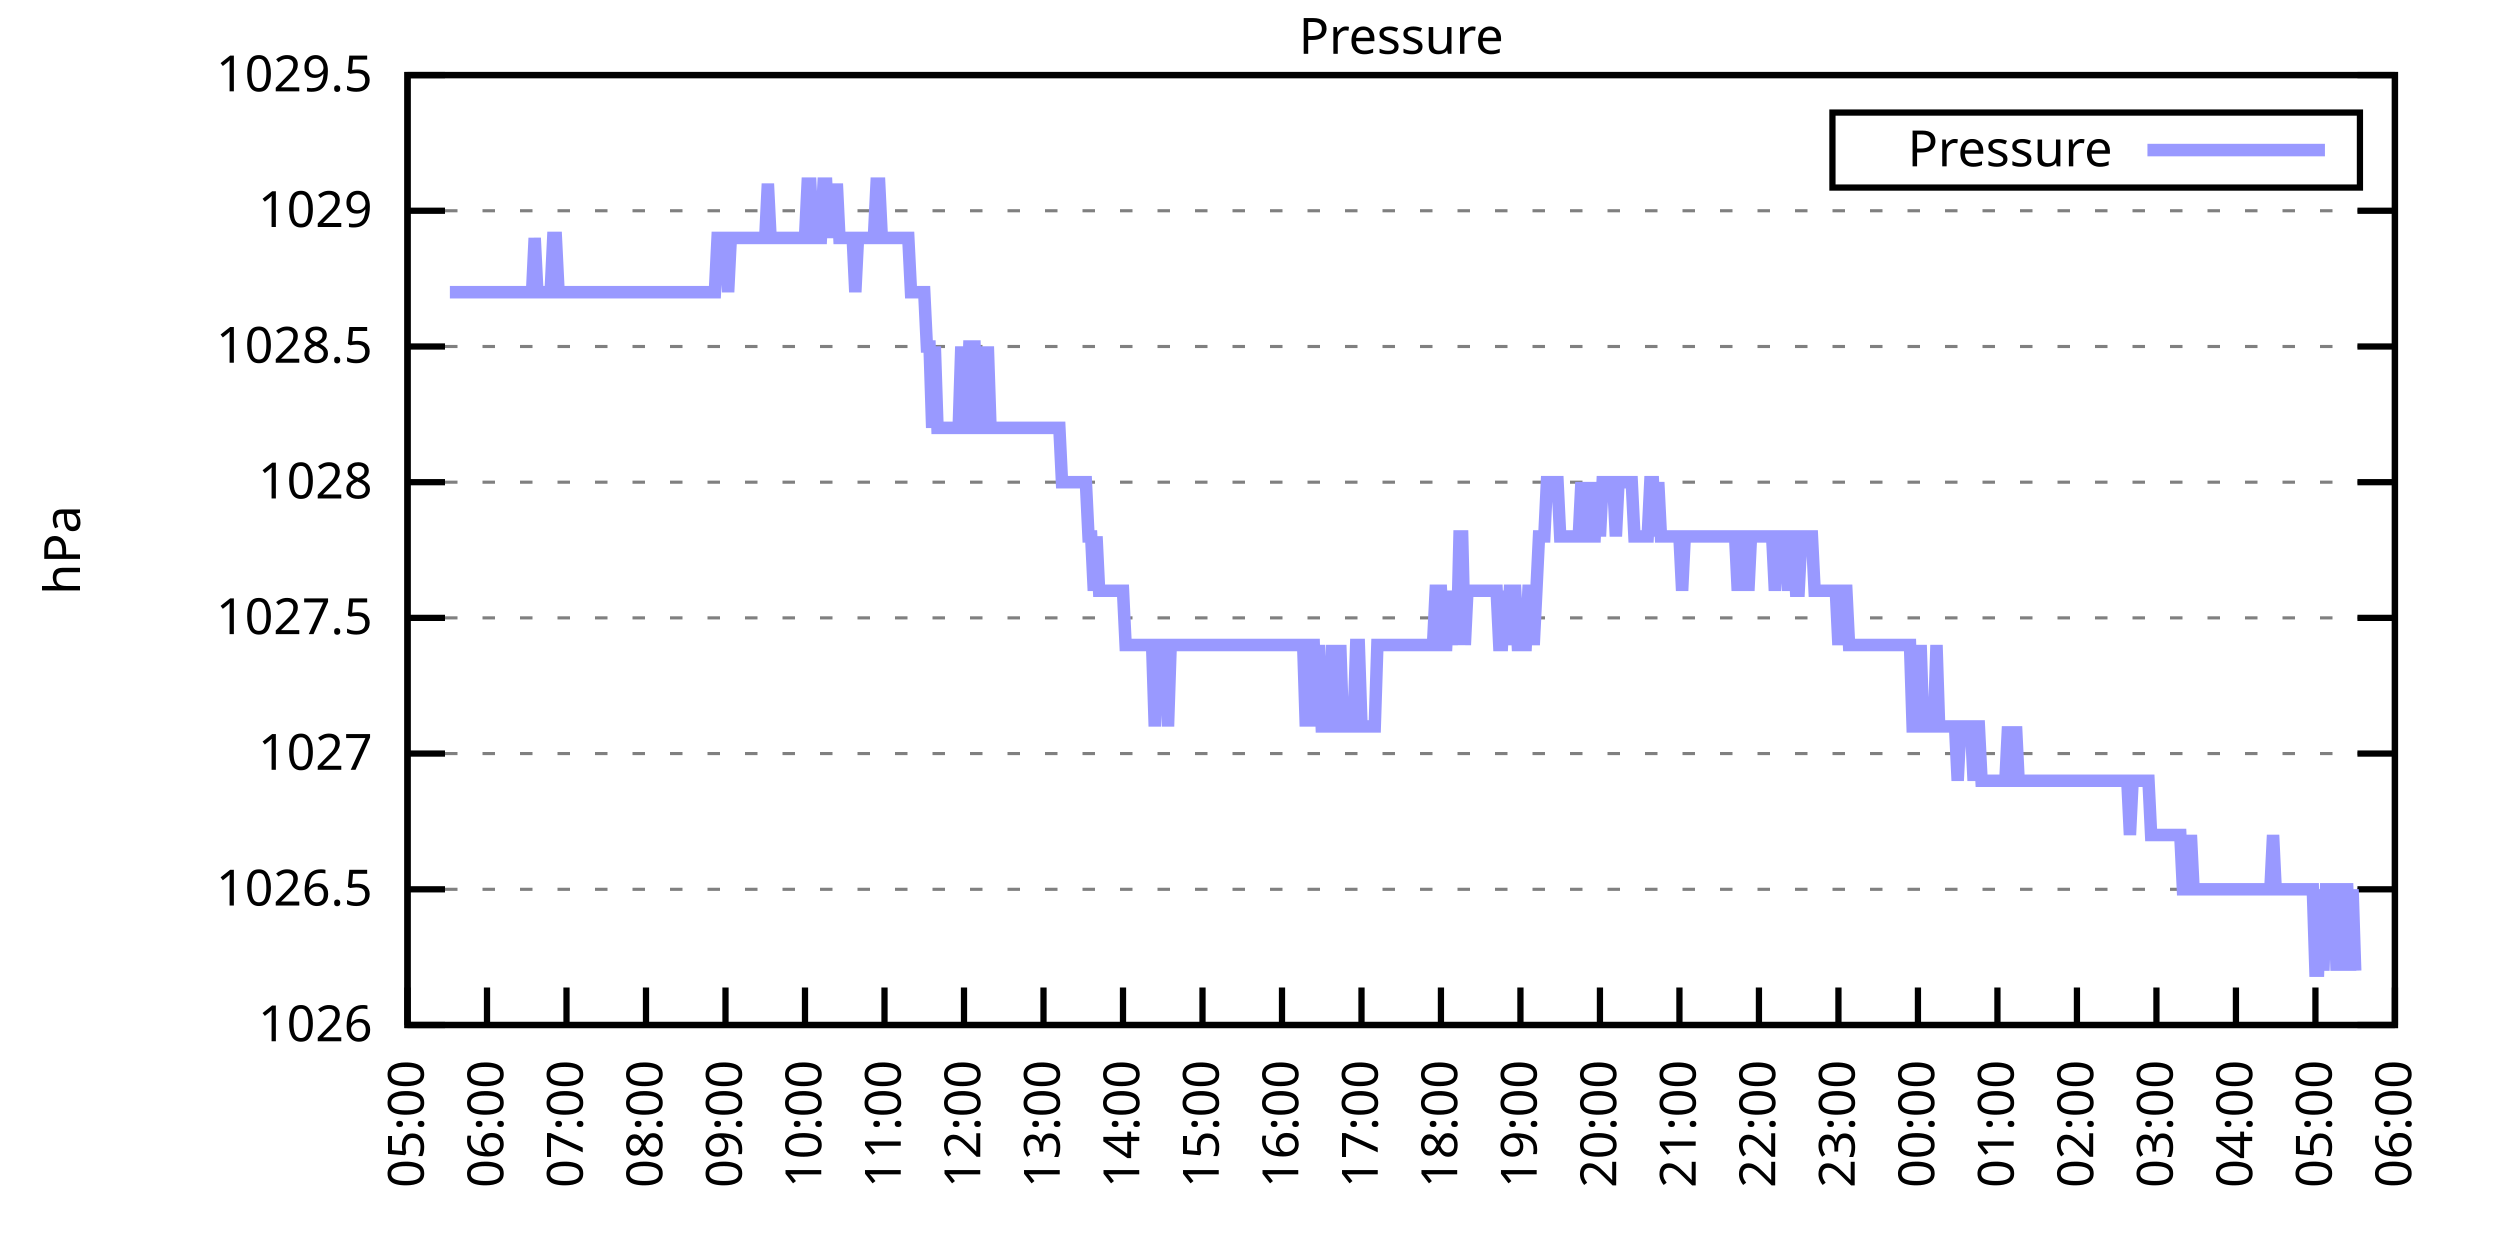
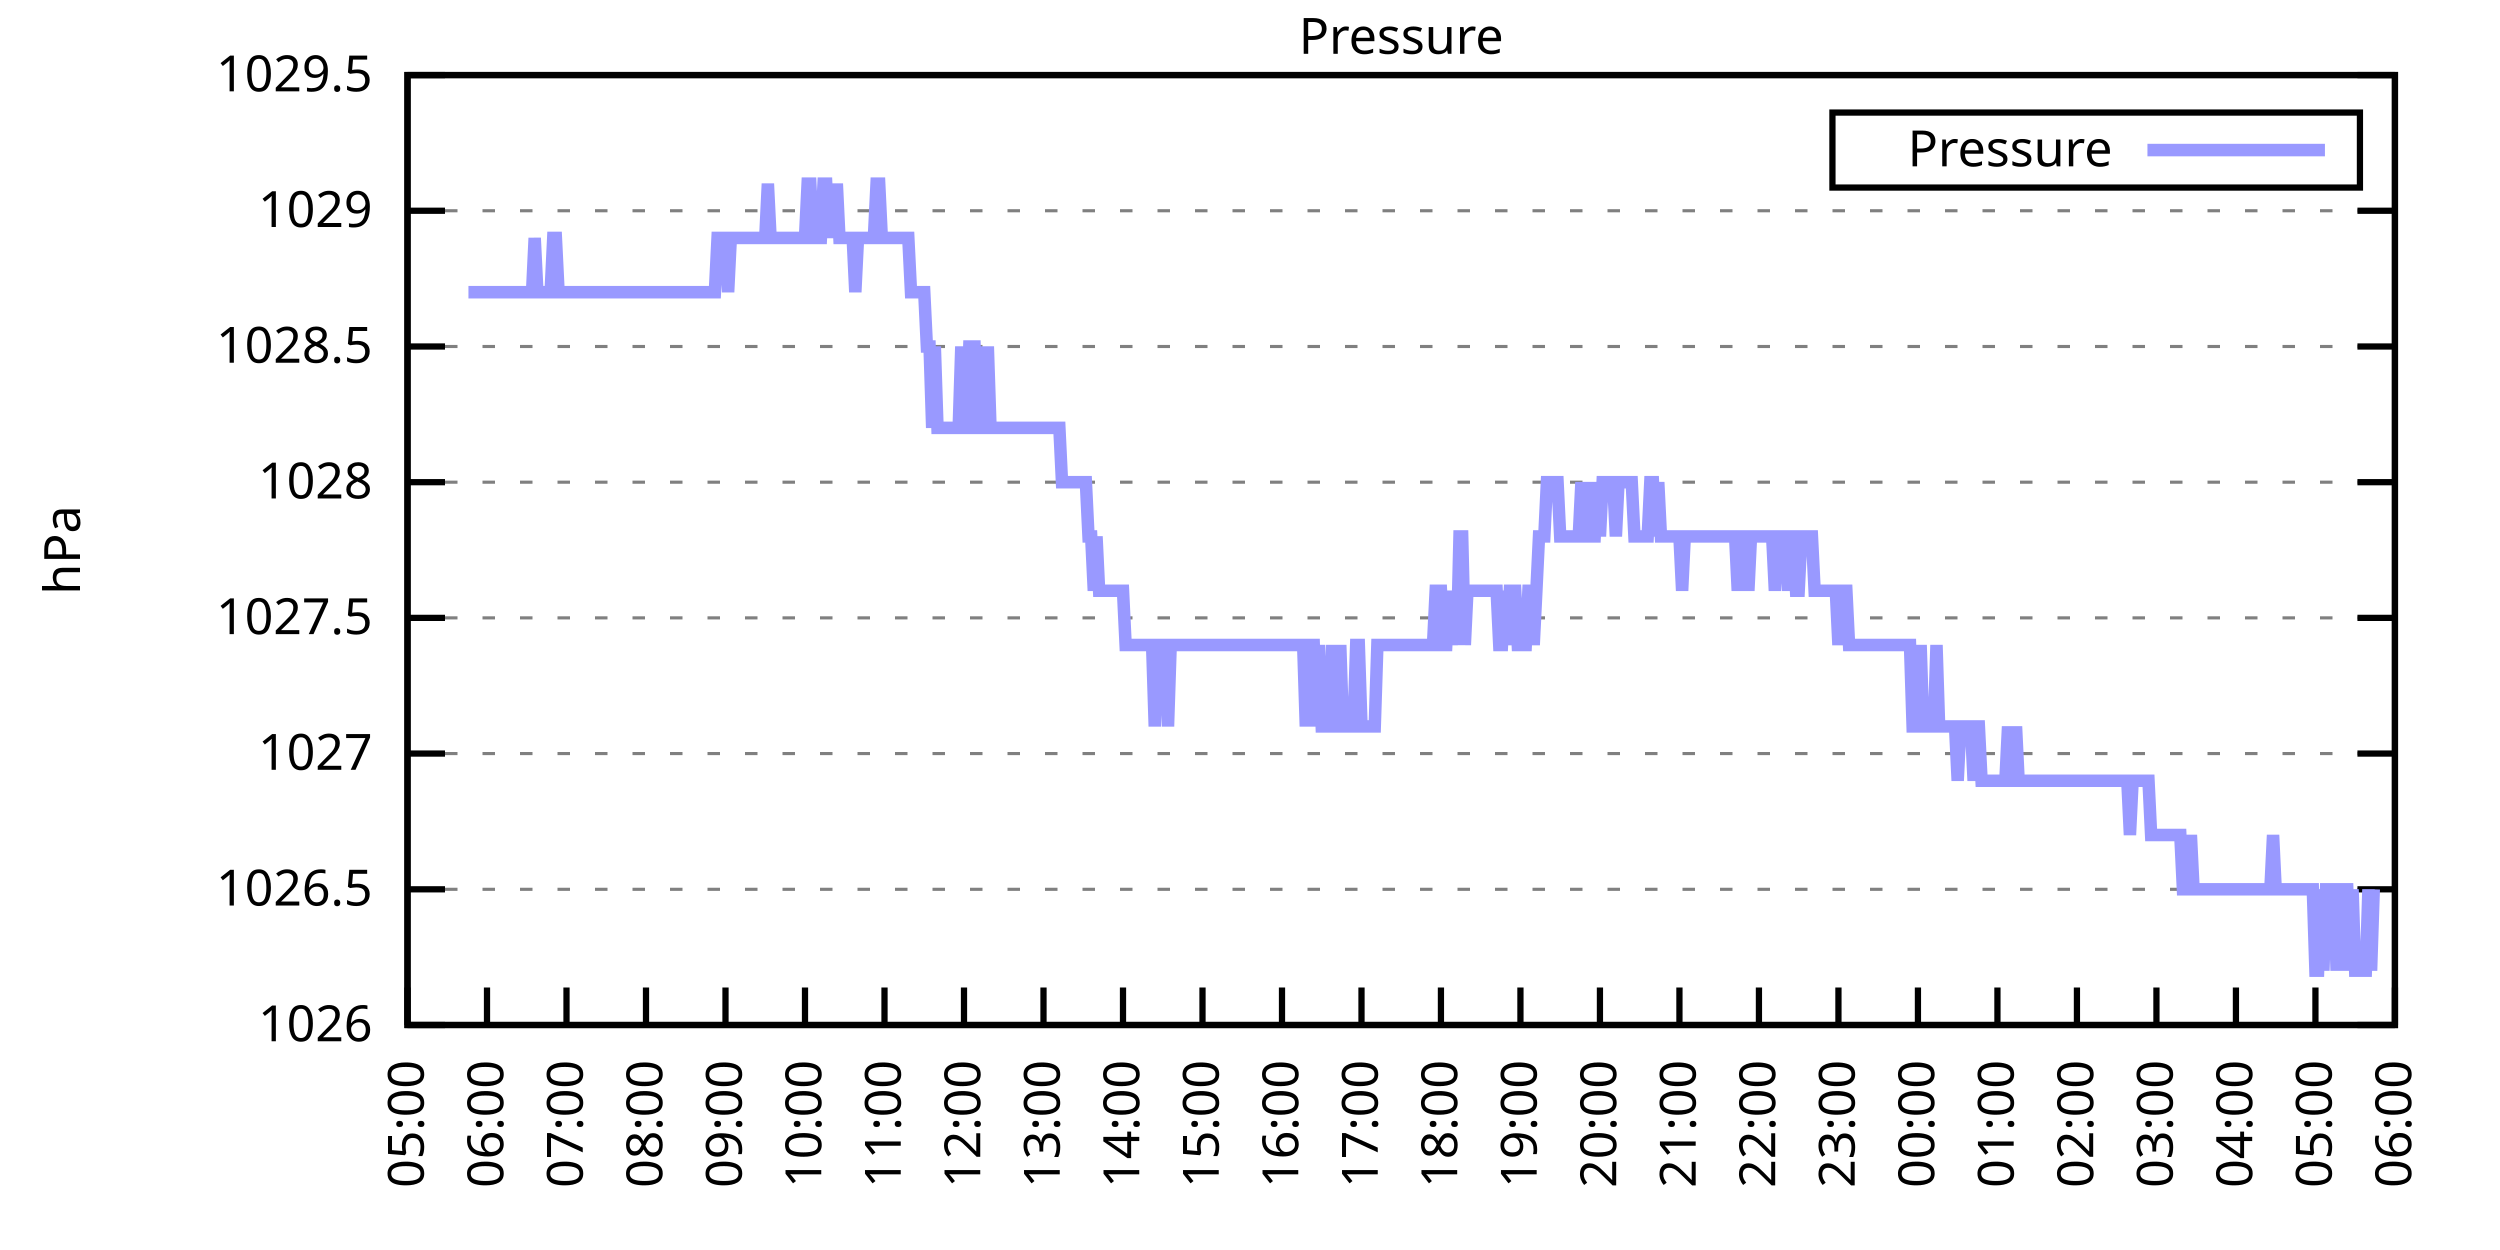
<svg xmlns="http://www.w3.org/2000/svg" xmlns:xlink="http://www.w3.org/1999/xlink" width="400" height="200" viewBox="0 0 400 200">
  <g id="gnuplot_canvas">
    <rect x="0" y="0" width="400" height="200" fill="none" />
    <defs>
      <circle id="gpDot" r="0.5" stroke-width="0.5" stroke="currentColor" />
      <path id="gpPt0" stroke-width="0.333" stroke="currentColor" d="M-1,0 h2 M0,-1 v2" />
      <path id="gpPt1" stroke-width="0.333" stroke="currentColor" d="M-1,-1 L1,1 M1,-1 L-1,1" />
      <path id="gpPt2" stroke-width="0.333" stroke="currentColor" d="M-1,0 L1,0 M0,-1 L0,1 M-1,-1 L1,1 M-1,1 L1,-1" />
      <rect id="gpPt3" stroke-width="0.333" stroke="currentColor" x="-1" y="-1" width="2" height="2" />
      <rect id="gpPt4" stroke-width="0.333" stroke="currentColor" fill="currentColor" x="-1" y="-1" width="2" height="2" />
      <circle id="gpPt5" stroke-width="0.333" stroke="currentColor" cx="0" cy="0" r="1" />
      <use xlink:href="#gpPt5" id="gpPt6" fill="currentColor" stroke="none" />
      <path id="gpPt7" stroke-width="0.333" stroke="currentColor" d="M0,-1.33 L-1.33,0.67 L1.33,0.67 z" />
      <use xlink:href="#gpPt7" id="gpPt8" fill="currentColor" stroke="none" />
      <use xlink:href="#gpPt7" id="gpPt9" stroke="currentColor" transform="rotate(180)" />
      <use xlink:href="#gpPt9" id="gpPt10" fill="currentColor" stroke="none" />
      <use xlink:href="#gpPt3" id="gpPt11" stroke="currentColor" transform="rotate(45)" />
      <use xlink:href="#gpPt11" id="gpPt12" fill="currentColor" stroke="none" />
      <path id="gpPt13" stroke-width="0.333" stroke="currentColor" d="M0,1.330 L1.265,0.411 L0.782,-1.067 L-0.782,-1.076 L-1.265,0.411 z" />
      <use xlink:href="#gpPt13" id="gpPt14" fill="currentColor" stroke="none" />
      <filter id="textbox" filterUnits="objectBoundingBox" x="0" y="0" height="1" width="1">
        <feFlood flood-color="white" flood-opacity="1" result="bgnd" />
        <feComposite in="SourceGraphic" in2="bgnd" operator="atop" />
      </filter>
      <filter id="greybox" filterUnits="objectBoundingBox" x="0" y="0" height="1" width="1">
        <feFlood flood-color="lightgrey" flood-opacity="1" result="grey" />
        <feComposite in="SourceGraphic" in2="grey" operator="atop" />
      </filter>
    </defs>
    <g fill="none" color="white" stroke="currentColor" stroke-width="1.00" stroke-linecap="butt" stroke-linejoin="miter">
</g>
    <g fill="none" color="black" stroke="currentColor" stroke-width="1.00" stroke-linecap="butt" stroke-linejoin="miter">
      <g stroke="none" shape-rendering="crispEdges">
        <polygon fill="rgb(255, 255, 255)" points="65.20,164.00 383.18,164.00 383.18,12.02 65.20,12.02 " />
      </g>
    </g>
    <g fill="none" color="black" stroke="currentColor" stroke-width="1.00" stroke-linecap="butt" stroke-linejoin="miter">
</g>
    <g fill="none" color="black" stroke="black" stroke-width="0.50" stroke-linecap="butt" stroke-linejoin="miter">
</g>
    <g fill="none" color="gray" stroke="currentColor" stroke-width="0.50" stroke-linecap="butt" stroke-linejoin="miter">
      <path stroke="gray" stroke-dasharray="2,4" class="gridline" d="M65.20,164.00 L383.19,164.00  " />
    </g>
    <g fill="none" color="gray" stroke="gray" stroke-width="1.00" stroke-linecap="butt" stroke-linejoin="miter">
</g>
    <g fill="none" color="black" stroke="currentColor" stroke-width="1.00" stroke-linecap="butt" stroke-linejoin="miter">
      <path stroke="black" d="M65.20,164.00 L71.20,164.00 M383.19,164.00 L377.19,164.00  " />
      <g transform="translate(59.60,166.60)" stroke="none" fill="black" font-family="Sans" font-size="8.00" text-anchor="end">
        <text>
          <tspan font-family="Sans"> 1026</tspan>
        </text>
      </g>
    </g>
    <g fill="none" color="black" stroke="currentColor" stroke-width="1.00" stroke-linecap="butt" stroke-linejoin="miter">
</g>
    <g fill="none" color="black" stroke="black" stroke-width="0.50" stroke-linecap="butt" stroke-linejoin="miter">
</g>
    <g fill="none" color="gray" stroke="currentColor" stroke-width="0.50" stroke-linecap="butt" stroke-linejoin="miter">
      <path stroke="gray" stroke-dasharray="2,4" class="gridline" d="M65.20,142.29 L383.19,142.29  " />
    </g>
    <g fill="none" color="gray" stroke="gray" stroke-width="1.00" stroke-linecap="butt" stroke-linejoin="miter">
</g>
    <g fill="none" color="black" stroke="currentColor" stroke-width="1.00" stroke-linecap="butt" stroke-linejoin="miter">
      <path stroke="black" d="M65.20,142.29 L71.20,142.29 M383.19,142.29 L377.19,142.29  " />
      <g transform="translate(59.60,144.89)" stroke="none" fill="black" font-family="Sans" font-size="8.00" text-anchor="end">
        <text>
          <tspan font-family="Sans"> 1026.5</tspan>
        </text>
      </g>
    </g>
    <g fill="none" color="black" stroke="currentColor" stroke-width="1.00" stroke-linecap="butt" stroke-linejoin="miter">
</g>
    <g fill="none" color="black" stroke="black" stroke-width="0.50" stroke-linecap="butt" stroke-linejoin="miter">
</g>
    <g fill="none" color="gray" stroke="currentColor" stroke-width="0.50" stroke-linecap="butt" stroke-linejoin="miter">
      <path stroke="gray" stroke-dasharray="2,4" class="gridline" d="M65.20,120.57 L383.19,120.57  " />
    </g>
    <g fill="none" color="gray" stroke="gray" stroke-width="1.00" stroke-linecap="butt" stroke-linejoin="miter">
</g>
    <g fill="none" color="black" stroke="currentColor" stroke-width="1.00" stroke-linecap="butt" stroke-linejoin="miter">
      <path stroke="black" d="M65.20,120.57 L71.20,120.57 M383.19,120.57 L377.19,120.57  " />
      <g transform="translate(59.60,123.17)" stroke="none" fill="black" font-family="Sans" font-size="8.00" text-anchor="end">
        <text>
          <tspan font-family="Sans"> 1027</tspan>
        </text>
      </g>
    </g>
    <g fill="none" color="black" stroke="currentColor" stroke-width="1.00" stroke-linecap="butt" stroke-linejoin="miter">
</g>
    <g fill="none" color="black" stroke="black" stroke-width="0.50" stroke-linecap="butt" stroke-linejoin="miter">
</g>
    <g fill="none" color="gray" stroke="currentColor" stroke-width="0.50" stroke-linecap="butt" stroke-linejoin="miter">
      <path stroke="gray" stroke-dasharray="2,4" class="gridline" d="M65.20,98.86 L383.19,98.86  " />
    </g>
    <g fill="none" color="gray" stroke="gray" stroke-width="1.00" stroke-linecap="butt" stroke-linejoin="miter">
</g>
    <g fill="none" color="black" stroke="currentColor" stroke-width="1.00" stroke-linecap="butt" stroke-linejoin="miter">
      <path stroke="black" d="M65.20,98.86 L71.20,98.86 M383.19,98.86 L377.19,98.86  " />
      <g transform="translate(59.60,101.46)" stroke="none" fill="black" font-family="Sans" font-size="8.00" text-anchor="end">
        <text>
          <tspan font-family="Sans"> 1027.5</tspan>
        </text>
      </g>
    </g>
    <g fill="none" color="black" stroke="currentColor" stroke-width="1.00" stroke-linecap="butt" stroke-linejoin="miter">
</g>
    <g fill="none" color="black" stroke="black" stroke-width="0.50" stroke-linecap="butt" stroke-linejoin="miter">
</g>
    <g fill="none" color="gray" stroke="currentColor" stroke-width="0.50" stroke-linecap="butt" stroke-linejoin="miter">
      <path stroke="gray" stroke-dasharray="2,4" class="gridline" d="M65.20,77.15 L383.19,77.15  " />
    </g>
    <g fill="none" color="gray" stroke="gray" stroke-width="1.00" stroke-linecap="butt" stroke-linejoin="miter">
</g>
    <g fill="none" color="black" stroke="currentColor" stroke-width="1.00" stroke-linecap="butt" stroke-linejoin="miter">
      <path stroke="black" d="M65.20,77.15 L71.20,77.15 M383.19,77.15 L377.19,77.15  " />
      <g transform="translate(59.60,79.75)" stroke="none" fill="black" font-family="Sans" font-size="8.00" text-anchor="end">
        <text>
          <tspan font-family="Sans"> 1028</tspan>
        </text>
      </g>
    </g>
    <g fill="none" color="black" stroke="currentColor" stroke-width="1.00" stroke-linecap="butt" stroke-linejoin="miter">
</g>
    <g fill="none" color="black" stroke="black" stroke-width="0.50" stroke-linecap="butt" stroke-linejoin="miter">
</g>
    <g fill="none" color="gray" stroke="currentColor" stroke-width="0.50" stroke-linecap="butt" stroke-linejoin="miter">
      <path stroke="gray" stroke-dasharray="2,4" class="gridline" d="M65.20,55.44 L383.19,55.44  " />
    </g>
    <g fill="none" color="gray" stroke="gray" stroke-width="1.00" stroke-linecap="butt" stroke-linejoin="miter">
</g>
    <g fill="none" color="black" stroke="currentColor" stroke-width="1.00" stroke-linecap="butt" stroke-linejoin="miter">
      <path stroke="black" d="M65.20,55.44 L71.20,55.44 M383.19,55.44 L377.19,55.44  " />
      <g transform="translate(59.60,58.04)" stroke="none" fill="black" font-family="Sans" font-size="8.00" text-anchor="end">
        <text>
          <tspan font-family="Sans"> 1028.5</tspan>
        </text>
      </g>
    </g>
    <g fill="none" color="black" stroke="currentColor" stroke-width="1.00" stroke-linecap="butt" stroke-linejoin="miter">
</g>
    <g fill="none" color="black" stroke="black" stroke-width="0.50" stroke-linecap="butt" stroke-linejoin="miter">
</g>
    <g fill="none" color="gray" stroke="currentColor" stroke-width="0.50" stroke-linecap="butt" stroke-linejoin="miter">
      <path stroke="gray" stroke-dasharray="2,4" class="gridline" d="M65.20,33.72 L383.19,33.72  " />
    </g>
    <g fill="none" color="gray" stroke="gray" stroke-width="1.00" stroke-linecap="butt" stroke-linejoin="miter">
</g>
    <g fill="none" color="black" stroke="currentColor" stroke-width="1.00" stroke-linecap="butt" stroke-linejoin="miter">
      <path stroke="black" d="M65.20,33.72 L71.20,33.72 M383.19,33.72 L377.19,33.72  " />
      <g transform="translate(59.60,36.32)" stroke="none" fill="black" font-family="Sans" font-size="8.00" text-anchor="end">
        <text>
          <tspan font-family="Sans"> 1029</tspan>
        </text>
      </g>
    </g>
    <g fill="none" color="black" stroke="currentColor" stroke-width="1.00" stroke-linecap="butt" stroke-linejoin="miter">
</g>
    <g fill="none" color="black" stroke="black" stroke-width="0.50" stroke-linecap="butt" stroke-linejoin="miter">
</g>
    <g fill="none" color="gray" stroke="currentColor" stroke-width="0.50" stroke-linecap="butt" stroke-linejoin="miter">
      <path stroke="gray" stroke-dasharray="2,4" class="gridline" d="M65.20,12.01 L383.19,12.01  " />
    </g>
    <g fill="none" color="gray" stroke="gray" stroke-width="1.00" stroke-linecap="butt" stroke-linejoin="miter">
</g>
    <g fill="none" color="black" stroke="currentColor" stroke-width="1.00" stroke-linecap="butt" stroke-linejoin="miter">
      <path stroke="black" d="M65.20,12.01 L71.20,12.01 M383.19,12.01 L377.19,12.01  " />
      <g transform="translate(59.60,14.61)" stroke="none" fill="black" font-family="Sans" font-size="8.00" text-anchor="end">
        <text>
          <tspan font-family="Sans"> 1029.5</tspan>
        </text>
      </g>
    </g>
    <g fill="none" color="black" stroke="currentColor" stroke-width="1.00" stroke-linecap="butt" stroke-linejoin="miter">
      <path stroke="black" d="M65.20,164.00 L65.20,158.00  " />
      <g transform="translate(67.80,169.60) rotate(270.00)" stroke="none" fill="black" font-family="Sans" font-size="8.00" text-anchor="end">
        <text>
          <tspan font-family="Sans">05:00</tspan>
        </text>
      </g>
    </g>
    <g fill="none" color="black" stroke="currentColor" stroke-width="1.00" stroke-linecap="butt" stroke-linejoin="miter">
      <path stroke="black" d="M77.92,164.00 L77.92,158.00  " />
      <g transform="translate(80.52,169.60) rotate(270.00)" stroke="none" fill="black" font-family="Sans" font-size="8.00" text-anchor="end">
        <text>
          <tspan font-family="Sans">06:00</tspan>
        </text>
      </g>
    </g>
    <g fill="none" color="black" stroke="currentColor" stroke-width="1.00" stroke-linecap="butt" stroke-linejoin="miter">
      <path stroke="black" d="M90.64,164.00 L90.64,158.00  " />
      <g transform="translate(93.24,169.60) rotate(270.00)" stroke="none" fill="black" font-family="Sans" font-size="8.00" text-anchor="end">
        <text>
          <tspan font-family="Sans">07:00</tspan>
        </text>
      </g>
    </g>
    <g fill="none" color="black" stroke="currentColor" stroke-width="1.00" stroke-linecap="butt" stroke-linejoin="miter">
      <path stroke="black" d="M103.36,164.00 L103.36,158.00  " />
      <g transform="translate(105.96,169.60) rotate(270.00)" stroke="none" fill="black" font-family="Sans" font-size="8.00" text-anchor="end">
        <text>
          <tspan font-family="Sans">08:00</tspan>
        </text>
      </g>
    </g>
    <g fill="none" color="black" stroke="currentColor" stroke-width="1.00" stroke-linecap="butt" stroke-linejoin="miter">
      <path stroke="black" d="M116.08,164.00 L116.08,158.00  " />
      <g transform="translate(118.68,169.60) rotate(270.00)" stroke="none" fill="black" font-family="Sans" font-size="8.00" text-anchor="end">
        <text>
          <tspan font-family="Sans">09:00</tspan>
        </text>
      </g>
    </g>
    <g fill="none" color="black" stroke="currentColor" stroke-width="1.00" stroke-linecap="butt" stroke-linejoin="miter">
      <path stroke="black" d="M128.80,164.00 L128.80,158.00  " />
      <g transform="translate(131.40,169.60) rotate(270.00)" stroke="none" fill="black" font-family="Sans" font-size="8.00" text-anchor="end">
        <text>
          <tspan font-family="Sans">10:00</tspan>
        </text>
      </g>
    </g>
    <g fill="none" color="black" stroke="currentColor" stroke-width="1.00" stroke-linecap="butt" stroke-linejoin="miter">
      <path stroke="black" d="M141.52,164.00 L141.52,158.00  " />
      <g transform="translate(144.12,169.60) rotate(270.00)" stroke="none" fill="black" font-family="Sans" font-size="8.00" text-anchor="end">
        <text>
          <tspan font-family="Sans">11:00</tspan>
        </text>
      </g>
    </g>
    <g fill="none" color="black" stroke="currentColor" stroke-width="1.00" stroke-linecap="butt" stroke-linejoin="miter">
      <path stroke="black" d="M154.24,164.00 L154.24,158.00  " />
      <g transform="translate(156.84,169.60) rotate(270.00)" stroke="none" fill="black" font-family="Sans" font-size="8.00" text-anchor="end">
        <text>
          <tspan font-family="Sans">12:00</tspan>
        </text>
      </g>
    </g>
    <g fill="none" color="black" stroke="currentColor" stroke-width="1.00" stroke-linecap="butt" stroke-linejoin="miter">
      <path stroke="black" d="M166.96,164.00 L166.96,158.00  " />
      <g transform="translate(169.56,169.60) rotate(270.00)" stroke="none" fill="black" font-family="Sans" font-size="8.00" text-anchor="end">
        <text>
          <tspan font-family="Sans">13:00</tspan>
        </text>
      </g>
    </g>
    <g fill="none" color="black" stroke="currentColor" stroke-width="1.00" stroke-linecap="butt" stroke-linejoin="miter">
      <path stroke="black" d="M179.68,164.00 L179.68,158.00  " />
      <g transform="translate(182.28,169.60) rotate(270.00)" stroke="none" fill="black" font-family="Sans" font-size="8.00" text-anchor="end">
        <text>
          <tspan font-family="Sans">14:00</tspan>
        </text>
      </g>
    </g>
    <g fill="none" color="black" stroke="currentColor" stroke-width="1.00" stroke-linecap="butt" stroke-linejoin="miter">
      <path stroke="black" d="M192.40,164.00 L192.40,158.00  " />
      <g transform="translate(195.00,169.60) rotate(270.00)" stroke="none" fill="black" font-family="Sans" font-size="8.00" text-anchor="end">
        <text>
          <tspan font-family="Sans">15:00</tspan>
        </text>
      </g>
    </g>
    <g fill="none" color="black" stroke="currentColor" stroke-width="1.00" stroke-linecap="butt" stroke-linejoin="miter">
      <path stroke="black" d="M205.12,164.00 L205.12,158.00  " />
      <g transform="translate(207.72,169.60) rotate(270.00)" stroke="none" fill="black" font-family="Sans" font-size="8.00" text-anchor="end">
        <text>
          <tspan font-family="Sans">16:00</tspan>
        </text>
      </g>
    </g>
    <g fill="none" color="black" stroke="currentColor" stroke-width="1.00" stroke-linecap="butt" stroke-linejoin="miter">
      <path stroke="black" d="M217.84,164.00 L217.84,158.00  " />
      <g transform="translate(220.44,169.60) rotate(270.00)" stroke="none" fill="black" font-family="Sans" font-size="8.00" text-anchor="end">
        <text>
          <tspan font-family="Sans">17:00</tspan>
        </text>
      </g>
    </g>
    <g fill="none" color="black" stroke="currentColor" stroke-width="1.00" stroke-linecap="butt" stroke-linejoin="miter">
      <path stroke="black" d="M230.55,164.00 L230.55,158.00  " />
      <g transform="translate(233.15,169.60) rotate(270.00)" stroke="none" fill="black" font-family="Sans" font-size="8.00" text-anchor="end">
        <text>
          <tspan font-family="Sans">18:00</tspan>
        </text>
      </g>
    </g>
    <g fill="none" color="black" stroke="currentColor" stroke-width="1.00" stroke-linecap="butt" stroke-linejoin="miter">
      <path stroke="black" d="M243.27,164.00 L243.27,158.00  " />
      <g transform="translate(245.87,169.60) rotate(270.00)" stroke="none" fill="black" font-family="Sans" font-size="8.00" text-anchor="end">
        <text>
          <tspan font-family="Sans">19:00</tspan>
        </text>
      </g>
    </g>
    <g fill="none" color="black" stroke="currentColor" stroke-width="1.00" stroke-linecap="butt" stroke-linejoin="miter">
      <path stroke="black" d="M255.99,164.00 L255.99,158.00  " />
      <g transform="translate(258.59,169.60) rotate(270.00)" stroke="none" fill="black" font-family="Sans" font-size="8.00" text-anchor="end">
        <text>
          <tspan font-family="Sans">20:00</tspan>
        </text>
      </g>
    </g>
    <g fill="none" color="black" stroke="currentColor" stroke-width="1.00" stroke-linecap="butt" stroke-linejoin="miter">
      <path stroke="black" d="M268.71,164.00 L268.71,158.00  " />
      <g transform="translate(271.31,169.60) rotate(270.00)" stroke="none" fill="black" font-family="Sans" font-size="8.00" text-anchor="end">
        <text>
          <tspan font-family="Sans">21:00</tspan>
        </text>
      </g>
    </g>
    <g fill="none" color="black" stroke="currentColor" stroke-width="1.00" stroke-linecap="butt" stroke-linejoin="miter">
      <path stroke="black" d="M281.43,164.00 L281.43,158.00  " />
      <g transform="translate(284.03,169.60) rotate(270.00)" stroke="none" fill="black" font-family="Sans" font-size="8.00" text-anchor="end">
        <text>
          <tspan font-family="Sans">22:00</tspan>
        </text>
      </g>
    </g>
    <g fill="none" color="black" stroke="currentColor" stroke-width="1.00" stroke-linecap="butt" stroke-linejoin="miter">
      <path stroke="black" d="M294.15,164.00 L294.15,158.00  " />
      <g transform="translate(296.75,169.60) rotate(270.00)" stroke="none" fill="black" font-family="Sans" font-size="8.00" text-anchor="end">
        <text>
          <tspan font-family="Sans">23:00</tspan>
        </text>
      </g>
    </g>
    <g fill="none" color="black" stroke="currentColor" stroke-width="1.00" stroke-linecap="butt" stroke-linejoin="miter">
      <path stroke="black" d="M306.87,164.00 L306.87,158.00  " />
      <g transform="translate(309.47,169.60) rotate(270.00)" stroke="none" fill="black" font-family="Sans" font-size="8.00" text-anchor="end">
        <text>
          <tspan font-family="Sans">00:00</tspan>
        </text>
      </g>
    </g>
    <g fill="none" color="black" stroke="currentColor" stroke-width="1.00" stroke-linecap="butt" stroke-linejoin="miter">
      <path stroke="black" d="M319.59,164.00 L319.59,158.00  " />
      <g transform="translate(322.19,169.60) rotate(270.00)" stroke="none" fill="black" font-family="Sans" font-size="8.00" text-anchor="end">
        <text>
          <tspan font-family="Sans">01:00</tspan>
        </text>
      </g>
    </g>
    <g fill="none" color="black" stroke="currentColor" stroke-width="1.00" stroke-linecap="butt" stroke-linejoin="miter">
      <path stroke="black" d="M332.31,164.00 L332.31,158.00  " />
      <g transform="translate(334.91,169.60) rotate(270.00)" stroke="none" fill="black" font-family="Sans" font-size="8.00" text-anchor="end">
        <text>
          <tspan font-family="Sans">02:00</tspan>
        </text>
      </g>
    </g>
    <g fill="none" color="black" stroke="currentColor" stroke-width="1.00" stroke-linecap="butt" stroke-linejoin="miter">
      <path stroke="black" d="M345.03,164.00 L345.03,158.00  " />
      <g transform="translate(347.63,169.60) rotate(270.00)" stroke="none" fill="black" font-family="Sans" font-size="8.00" text-anchor="end">
        <text>
          <tspan font-family="Sans">03:00</tspan>
        </text>
      </g>
    </g>
    <g fill="none" color="black" stroke="currentColor" stroke-width="1.00" stroke-linecap="butt" stroke-linejoin="miter">
      <path stroke="black" d="M357.75,164.00 L357.75,158.00  " />
      <g transform="translate(360.35,169.60) rotate(270.00)" stroke="none" fill="black" font-family="Sans" font-size="8.00" text-anchor="end">
        <text>
          <tspan font-family="Sans">04:00</tspan>
        </text>
      </g>
    </g>
    <g fill="none" color="black" stroke="currentColor" stroke-width="1.00" stroke-linecap="butt" stroke-linejoin="miter">
      <path stroke="black" d="M370.47,164.00 L370.47,158.00  " />
      <g transform="translate(373.07,169.60) rotate(270.00)" stroke="none" fill="black" font-family="Sans" font-size="8.00" text-anchor="end">
        <text>
          <tspan font-family="Sans">05:00</tspan>
        </text>
      </g>
    </g>
    <g fill="none" color="black" stroke="currentColor" stroke-width="1.00" stroke-linecap="butt" stroke-linejoin="miter">
      <path stroke="black" d="M383.19,164.00 L383.19,158.00  " />
      <g transform="translate(385.79,169.60) rotate(270.00)" stroke="none" fill="black" font-family="Sans" font-size="8.00" text-anchor="end">
        <text>
          <tspan font-family="Sans">06:00</tspan>
        </text>
      </g>
    </g>
    <g fill="none" color="black" stroke="currentColor" stroke-width="1.00" stroke-linecap="butt" stroke-linejoin="miter">
</g>
    <g fill="none" color="black" stroke="currentColor" stroke-width="1.00" stroke-linecap="butt" stroke-linejoin="miter">
      <path stroke="black" d="M65.20,12.01 L65.20,164.00 L383.19,164.00 L383.19,12.01 L65.20,12.01 Z  " />
    </g>
    <g fill="none" color="black" stroke="currentColor" stroke-width="1.00" stroke-linecap="butt" stroke-linejoin="miter">
</g>
    <g fill="none" color="black" stroke="currentColor" stroke-width="1.00" stroke-linecap="butt" stroke-linejoin="miter">
      <path stroke="black" d="M293.19,30.01 L293.19,18.01 L377.59,18.01 L377.59,30.01 L293.19,30.01 Z  " />
    </g>
    <g id="Pressure_plot_1">
      <g fill="none" color="white" stroke="black" stroke-width="2.00" stroke-linecap="butt" stroke-linejoin="miter">
</g>
      <g fill="none" color="black" stroke="currentColor" stroke-width="2.00" stroke-linecap="butt" stroke-linejoin="miter">
        <g transform="translate(337.99,26.61)" stroke="none" fill="black" font-family="Sans" font-size="8.00" text-anchor="end">
          <text>
            <tspan font-family="Sans">Pressure</tspan>
          </text>
        </g>
      </g>
      <g fill="none" color="black" stroke="currentColor" stroke-width="2.00" stroke-linecap="butt" stroke-linejoin="miter">
-         <path stroke="rgb(153, 153, 255)" d="M343.59,24.01 L371.99,24.01 M71.98,46.75 L72.41,46.75 L72.83,46.75 L73.26,46.75 L73.68,46.75 L74.10,46.75   L74.53,46.75 L74.95,46.75 L75.38,46.75 L75.80,46.75 L76.22,46.75 L76.65,46.75 L77.07,46.75 L77.50,46.75   L77.92,46.75 L78.34,46.75 L78.77,46.75 L79.19,46.75 L79.62,46.75 L80.04,46.75 L80.46,46.75 L80.89,46.75   L81.31,46.75 L81.74,46.75 L82.16,46.75 L82.58,46.75 L83.01,46.75 L83.43,46.75 L83.86,46.75 L84.28,46.75   L84.70,46.75 L85.13,46.75 L85.55,38.07 L85.98,46.75 L86.40,46.75 L86.82,46.75 L87.25,46.75 L87.67,46.75   L88.10,46.75 L88.52,38.07 L88.94,38.07 L89.37,46.75 L89.79,46.75 L90.22,46.75 L90.64,46.75 L91.06,46.75   L91.49,46.75 L91.91,46.75 L92.34,46.75 L92.76,46.75 L93.18,46.75 L93.61,46.75 L94.03,46.75 L94.46,46.75   L94.88,46.75 L95.30,46.75 L95.73,46.75 L96.15,46.75 L96.58,46.75 L97.00,46.75 L97.42,46.75 L97.85,46.75   L98.27,46.75 L98.69,46.75 L99.12,46.75 L99.54,46.75 L99.97,46.75 L100.39,46.75 L100.81,46.75 L101.24,46.75   L101.66,46.75 L102.09,46.75 L102.51,46.75 L102.93,46.75 L103.36,46.75 L103.78,46.75 L104.21,46.75 L104.63,46.75   L105.05,46.75 L105.48,46.75 L105.90,46.75 L106.33,46.75 L106.75,46.75 L107.17,46.75 L107.60,46.75 L108.02,46.75   L108.45,46.75 L108.87,46.75 L109.29,46.75 L109.72,46.75 L110.14,46.75 L110.57,46.75 L110.99,46.75 L111.41,46.75   L111.84,46.75 L112.26,46.75 L112.69,46.75 L113.11,46.75 L113.53,46.75 L113.96,46.75 L114.38,46.75 L114.81,38.07   L115.23,38.07 L115.65,38.07 L116.08,38.07 L116.50,46.75 L116.93,38.07 L117.35,38.07 L117.77,38.07 L118.20,38.07   L118.62,38.07 L119.05,38.07 L119.47,38.07 L119.89,38.07 L120.32,38.07 L120.74,38.07 L121.17,38.07 L121.59,38.07   L122.01,38.07 L122.44,38.07 L122.86,29.38 L123.29,38.07 L123.71,38.07 L124.13,38.07 L124.56,38.07 L124.98,38.07   L125.41,38.07 L125.83,38.07 L126.25,38.07 L126.68,38.07 L127.10,38.07 L127.53,38.07 L127.95,38.07 L128.37,38.07   L128.80,38.07 L129.22,29.38 L129.65,29.38 L130.07,38.07 L130.49,38.07 L130.92,38.07 L131.34,38.07 L131.77,29.38   L132.19,29.38 L132.61,38.07 L133.04,29.38 L133.46,38.07 L133.89,29.38 L134.31,38.07 L134.73,38.07 L135.16,38.07   L135.58,38.07 L136.01,38.07 L136.43,38.07 L136.85,46.75 L137.28,38.07 L137.70,38.07 L138.13,38.07 L138.55,38.07   L138.97,38.07 L139.40,38.07 L139.82,38.07 L140.25,29.38 L140.67,29.38 L141.09,38.07 L141.52,38.07 L141.94,38.07   L142.37,38.07 L142.79,38.07 L143.21,38.07 L143.64,38.07 L144.06,38.07 L144.49,38.07 L144.91,38.07 L145.33,38.07   L145.76,46.75 L146.18,46.75 L146.61,46.75 L147.03,46.75 L147.45,46.75 L147.88,46.75 L148.30,55.44 L148.73,55.44   L149.15,68.46 L149.57,55.44 L150.00,68.46 L150.42,68.46 L150.85,68.46 L151.27,68.46 L151.69,68.46 L152.12,68.46   L152.54,68.46 L152.97,68.46 L153.39,68.46 L153.81,55.44 L154.24,68.46 L154.66,68.46 L155.09,55.44 L155.51,55.44   L155.93,55.44 L156.36,68.46 L156.78,68.46 L157.21,55.44 L157.63,68.46 L158.05,55.44 L158.48,68.46 L158.90,68.46   L159.33,68.46 L159.75,68.46 L160.17,68.46 L160.60,68.46 L161.02,68.46 L161.44,68.46 L161.87,68.46 L162.29,68.46   L162.72,68.46 L163.14,68.46 L163.56,68.46 L163.99,68.46 L164.41,68.46 L164.84,68.46 L165.26,68.46 L165.68,68.46   L166.11,68.46 L166.53,68.46 L166.96,68.46 L167.38,68.46 L167.80,68.46 L168.23,68.46 L168.65,68.46 L169.08,68.46   L169.50,68.46 L169.92,77.15 L170.35,77.15 L170.77,77.15 L171.20,77.15 L171.62,77.15 L172.04,77.15 L172.47,77.15   L172.89,77.15 L173.32,77.15 L173.74,77.15 L174.16,85.83 L174.59,85.83 L175.01,94.52 L175.44,85.83 L175.86,94.52   L176.28,94.52 L176.71,94.52 L177.13,94.52 L177.56,94.52 L177.98,94.52 L178.40,94.52 L178.83,94.52 L179.25,94.52   L179.68,94.52 L180.10,103.20 L180.52,103.20 L180.95,103.20 L181.37,103.20 L181.80,103.20 L182.22,103.20 L182.64,103.20   L183.07,103.20 L183.49,103.20 L183.92,103.20 L184.34,103.20 L184.76,116.23 L185.19,103.20 L185.61,103.20 L186.04,103.20   L186.46,103.20 L186.88,116.23 L187.31,103.20 L187.73,103.20 L188.16,103.20 L188.58,103.20 L189.00,103.20 L189.43,103.20   L189.85,103.20 L190.28,103.20 L190.70,103.20 L191.12,103.20 L191.55,103.20 L191.97,103.20 L192.40,103.20 L192.82,103.20   L193.24,103.20 L193.67,103.20 L194.09,103.20 L194.52,103.20 L194.94,103.20 L195.36,103.20 L195.79,103.20 L196.21,103.20   L196.64,103.20 L197.06,103.20 L197.48,103.20 L197.91,103.20 L198.33,103.20 L198.76,103.20 L199.18,103.20 L199.60,103.20   L200.03,103.20 L200.45,103.20 L200.88,103.20 L201.30,103.20 L201.72,103.20 L202.15,103.20 L202.57,103.20 L203.00,103.20   L203.42,103.20 L203.84,103.20 L204.27,103.20 L204.69,103.20 L205.12,103.20 L205.54,103.20 L205.96,103.20 L206.39,103.20   L206.81,103.20 L207.24,103.20 L207.66,103.20 L208.08,103.20 L208.51,103.20 L208.93,116.23 L209.36,103.20 L209.78,103.20   L210.20,103.20 L210.63,116.23 L211.05,103.20 L211.48,116.23 L211.90,116.23 L212.32,116.23 L212.75,116.23 L213.17,103.20   L213.60,116.23 L214.02,116.23 L214.44,103.20 L214.87,116.23 L215.29,116.23 L215.72,116.23 L216.14,116.23 L216.56,116.23   L216.99,103.20 L217.41,103.20 L217.84,116.23 L218.26,116.23 L218.68,116.23 L219.11,116.23 L219.53,116.23 L219.96,116.23   L220.38,103.20 L220.80,103.20 L221.23,103.20 L221.65,103.20 L222.08,103.20 L222.50,103.20 L222.92,103.20 L223.35,103.20   L223.77,103.20 L224.20,103.20 L224.62,103.20 L225.04,103.20 L225.47,103.20 L225.89,103.20 L226.31,103.20 L226.74,103.20   L227.16,103.20 L227.59,103.20 L228.01,103.20 L228.43,103.20 L228.86,103.20 L229.28,103.20 L229.71,94.52 L230.13,94.52   L230.55,94.52 L230.98,103.20 L231.40,103.20 L231.83,94.52 L232.25,103.20 L232.67,94.52 L233.10,103.20 L233.52,85.83   L233.95,85.83 L234.37,103.20 L234.79,94.52 L235.22,94.52 L235.64,94.52 L236.07,94.52 L236.49,94.52 L236.91,94.52   L237.34,94.52 L237.76,94.52 L238.19,94.52 L238.61,94.52 L239.03,94.52 L239.46,94.52 L239.88,103.20 L240.31,103.20   L240.73,94.52 L241.15,103.20 L241.58,94.52 L242.00,94.52 L242.43,94.52 L242.85,103.20 L243.27,103.20 L243.70,103.20   L244.12,103.20 L244.55,94.52 L244.97,94.52 L245.39,103.20 L245.82,94.52 L246.24,85.83 L246.67,85.83 L247.09,85.83   L247.51,77.15 L247.94,77.15 L248.36,77.15 L248.79,77.15 L249.21,77.15 L249.63,85.83 L250.06,85.83 L250.48,85.83   L250.91,85.83 L251.33,85.83 L251.75,85.83 L252.18,85.83 L252.60,85.83 L253.03,77.15 L253.45,85.83 L253.87,77.15   L254.30,85.83 L254.72,85.83 L255.15,85.83 L255.57,77.15 L255.99,85.83 L256.42,77.15 L256.84,77.15 L257.27,77.15   L257.69,77.15 L258.11,77.15 L258.54,85.83 L258.96,77.15 L259.39,77.15 L259.81,77.15 L260.23,77.15 L260.66,77.15   L261.08,77.15 L261.51,85.83 L261.93,85.83 L262.35,85.83 L262.78,85.83 L263.20,85.83 L263.63,85.83 L264.05,77.15   L264.47,77.15 L264.90,85.83 L265.32,77.15 L265.75,85.83 L266.17,85.83 L266.59,85.83 L267.02,85.83 L267.44,85.83   L267.87,85.83 L268.29,85.83 L268.71,85.83 L269.14,94.52 L269.56,85.83 L269.99,85.83 L270.41,85.83 L270.83,85.83   L271.26,85.83 L271.68,85.83 L272.11,85.83 L272.53,85.83 L272.95,85.83 L273.38,85.83 L273.80,85.83 L274.23,85.83   L274.65,85.83 L275.07,85.83 L275.50,85.83 L275.92,85.83 L276.35,85.83 L276.77,85.83 L277.19,85.83 L277.62,85.83   L278.04,94.52 L278.47,85.83 L278.89,85.83 L279.31,85.83 L279.74,94.52 L280.16,85.83 L280.59,85.83 L281.01,85.83   L281.43,85.83 L281.86,85.83 L282.28,85.83 L282.71,85.83 L283.13,85.83 L283.55,85.83 L283.98,94.52 L284.40,85.83   L284.83,85.83 L285.25,85.83 L285.67,85.83 L286.10,94.52 L286.52,85.83 L286.95,85.83 L287.37,94.52 L287.79,94.52   L288.22,85.83 L288.64,85.83 L289.06,85.83 L289.49,85.83 L289.91,85.83 L290.34,94.52 L290.76,94.52 L291.18,94.52   L291.61,94.52 L292.03,94.52 L292.46,94.52 L292.88,94.52 L293.30,94.52 L293.73,94.52 L294.15,103.20 L294.58,94.52   L295.00,94.52 L295.42,94.52 L295.85,103.20 L296.27,103.20 L296.70,103.20 L297.12,103.20 L297.54,103.20 L297.97,103.20   L298.39,103.20 L298.82,103.20 L299.24,103.20 L299.66,103.20 L300.09,103.20 L300.51,103.20 L300.94,103.20 L301.36,103.20   L301.78,103.20 L302.21,103.20 L302.63,103.20 L303.06,103.20 L303.48,103.20 L303.90,103.20 L304.33,103.20 L304.75,103.20   L305.18,103.20 L305.60,103.20 L306.02,116.23 L306.45,116.23 L306.87,116.23 L307.30,103.20 L307.72,116.23 L308.14,116.23   L308.57,116.23 L308.99,116.23 L309.42,116.23 L309.84,103.20 L310.26,116.23 L310.69,116.23 L311.11,116.23 L311.54,116.23   L311.96,116.23 L312.38,116.23 L312.81,116.23 L313.23,124.92 L313.66,116.23 L314.08,116.23 L314.50,116.23 L314.93,116.23   L315.35,116.23 L315.78,124.92 L316.20,116.23 L316.62,116.23 L317.05,124.92 L317.47,124.92 L317.90,124.92 L318.32,124.92   L318.74,124.92 L319.17,124.92 L319.59,124.92 L320.02,124.92 L320.44,124.92 L320.86,124.92 L321.29,116.23 L321.71,124.92   L322.14,124.92 L322.56,116.23 L322.98,124.92 L323.41,124.92 L323.83,124.92 L324.26,124.92 L324.68,124.92 L325.10,124.92   L325.53,124.92 L325.95,124.92 L326.38,124.92 L326.80,124.92 L327.22,124.92 L327.65,124.92 L328.07,124.92 L328.50,124.92   L328.92,124.92 L329.34,124.92 L329.77,124.92 L330.19,124.92 L330.62,124.92 L331.04,124.92 L331.46,124.92 L331.89,124.92   L332.31,124.92 L332.74,124.92 L333.16,124.92 L333.58,124.92 L334.01,124.92 L334.43,124.92 L334.86,124.92 L335.28,124.92   L335.70,124.92 L336.13,124.92 L336.55,124.92 L336.98,124.92 L337.40,124.92 L337.82,124.92 L338.25,124.92 L338.67,124.92   L339.10,124.92 L339.52,124.92 L339.94,124.92 L340.37,124.92 L340.79,133.60 L341.22,124.92 L341.64,124.92 L342.06,124.92   L342.49,124.92 L342.91,124.92 L343.34,124.92 L343.76,124.92 L344.18,133.60 L344.61,133.60 L345.03,133.60 L345.46,133.60   L345.88,133.60 L346.30,133.60 L346.73,133.60 L347.15,133.60 L347.58,133.60 L348.00,133.60 L348.42,133.60 L348.85,133.60   L349.27,142.29 L349.70,142.29 L350.12,142.29 L350.54,133.60 L350.97,142.29 L351.39,142.29 L351.81,142.29 L352.24,142.29   L352.66,142.29 L353.09,142.29 L353.51,142.29 L353.93,142.29 L354.36,142.29 L354.78,142.29 L355.21,142.29 L355.63,142.29   L356.05,142.29 L356.48,142.29 L356.90,142.29 L357.33,142.29 L357.75,142.29 L358.17,142.29 L358.60,142.29 L359.02,142.29   L359.45,142.29 L359.87,142.29 L360.29,142.29 L360.72,142.29 L361.14,142.29 L361.57,142.29 L361.99,142.29 L362.41,142.29   L362.84,142.29 L363.26,142.29 L363.69,133.60 L364.11,142.29 L364.53,142.29 L364.96,142.29 L365.38,142.29 L365.81,142.29   L366.23,142.29 L366.65,142.29 L367.08,142.29 L367.50,142.29 L367.93,142.29 L368.35,142.29 L368.77,142.29 L369.20,142.29   L369.62,142.29 L370.05,142.29 L370.47,155.31 L370.89,155.31 L371.32,142.29 L371.74,155.31 L372.17,142.29 L372.59,142.29   L373.01,142.29 L373.44,142.29 L373.86,155.31 L374.29,142.29 L374.71,155.31 L375.13,142.29 L375.56,142.29 L375.98,155.31   L376.41,142.29 L376.83,155.31  " />
+         <path stroke="rgb(153, 153, 255)" d="M343.59,24.01 L371.99,24.01 M74.95,46.75 L75.38,46.75 L75.80,46.75 L76.22,46.75 L76.65,46.75 L77.07,46.75   L77.50,46.75 L77.92,46.75 L78.34,46.75 L78.77,46.75 L79.19,46.75 L79.62,46.75 L80.04,46.75 L80.46,46.75   L80.89,46.75 L81.31,46.75 L81.74,46.75 L82.16,46.75 L82.58,46.75 L83.01,46.75 L83.43,46.75 L83.86,46.75   L84.28,46.75 L84.70,46.75 L85.13,46.75 L85.55,38.07 L85.98,46.75 L86.40,46.75 L86.82,46.75 L87.25,46.75   L87.67,46.75 L88.10,46.75 L88.52,38.07 L88.94,38.07 L89.37,46.75 L89.79,46.75 L90.22,46.75 L90.64,46.75   L91.06,46.75 L91.49,46.75 L91.91,46.75 L92.34,46.75 L92.76,46.75 L93.18,46.75 L93.61,46.75 L94.03,46.75   L94.46,46.75 L94.88,46.75 L95.30,46.75 L95.73,46.75 L96.15,46.75 L96.58,46.75 L97.00,46.75 L97.42,46.75   L97.85,46.75 L98.27,46.75 L98.69,46.75 L99.12,46.75 L99.54,46.75 L99.97,46.75 L100.39,46.75 L100.81,46.75   L101.24,46.75 L101.66,46.75 L102.09,46.75 L102.51,46.75 L102.93,46.75 L103.36,46.75 L103.78,46.75 L104.21,46.75   L104.63,46.75 L105.05,46.75 L105.48,46.75 L105.90,46.75 L106.33,46.75 L106.75,46.75 L107.17,46.75 L107.60,46.75   L108.02,46.75 L108.45,46.75 L108.87,46.75 L109.29,46.75 L109.72,46.75 L110.14,46.75 L110.57,46.75 L110.99,46.75   L111.41,46.75 L111.84,46.75 L112.26,46.75 L112.69,46.75 L113.11,46.75 L113.53,46.75 L113.96,46.75 L114.38,46.75   L114.81,38.07 L115.23,38.07 L115.65,38.07 L116.08,38.07 L116.50,46.75 L116.93,38.07 L117.35,38.07 L117.77,38.07   L118.20,38.07 L118.62,38.07 L119.05,38.07 L119.47,38.07 L119.89,38.07 L120.32,38.07 L120.74,38.07 L121.17,38.07   L121.59,38.07 L122.01,38.07 L122.44,38.07 L122.86,29.38 L123.29,38.07 L123.71,38.07 L124.13,38.07 L124.56,38.07   L124.98,38.07 L125.41,38.07 L125.83,38.07 L126.25,38.07 L126.68,38.07 L127.10,38.07 L127.53,38.07 L127.95,38.07   L128.37,38.07 L128.80,38.07 L129.22,29.38 L129.65,29.38 L130.07,38.07 L130.49,38.07 L130.92,38.07 L131.34,38.07   L131.77,29.38 L132.19,29.38 L132.61,38.07 L133.04,29.38 L133.46,38.07 L133.89,29.38 L134.31,38.07 L134.73,38.07   L135.16,38.07 L135.58,38.07 L136.01,38.07 L136.43,38.07 L136.85,46.75 L137.28,38.07 L137.70,38.07 L138.13,38.07   L138.55,38.07 L138.97,38.07 L139.40,38.07 L139.82,38.07 L140.25,29.38 L140.67,29.38 L141.09,38.07 L141.52,38.07   L141.94,38.07 L142.37,38.07 L142.79,38.07 L143.21,38.07 L143.64,38.07 L144.06,38.07 L144.49,38.07 L144.91,38.07   L145.33,38.07 L145.76,46.75 L146.18,46.75 L146.61,46.75 L147.03,46.75 L147.45,46.75 L147.88,46.75 L148.30,55.44   L148.73,55.44 L149.15,68.46 L149.57,55.44 L150.00,68.46 L150.42,68.46 L150.85,68.46 L151.27,68.46 L151.69,68.46   L152.12,68.46 L152.54,68.46 L152.97,68.46 L153.39,68.46 L153.81,55.44 L154.24,68.46 L154.66,68.46 L155.09,55.44   L155.51,55.44 L155.93,55.44 L156.36,68.46 L156.78,68.46 L157.21,55.44 L157.63,68.46 L158.05,55.44 L158.48,68.46   L158.90,68.46 L159.33,68.46 L159.75,68.46 L160.17,68.46 L160.60,68.46 L161.02,68.46 L161.44,68.46 L161.87,68.46   L162.29,68.46 L162.72,68.46 L163.14,68.46 L163.56,68.46 L163.99,68.46 L164.41,68.46 L164.84,68.46 L165.26,68.46   L165.68,68.46 L166.11,68.46 L166.53,68.46 L166.96,68.46 L167.38,68.46 L167.80,68.46 L168.23,68.46 L168.65,68.46   L169.08,68.46 L169.50,68.46 L169.92,77.15 L170.35,77.15 L170.77,77.15 L171.20,77.15 L171.62,77.15 L172.04,77.15   L172.47,77.15 L172.89,77.15 L173.32,77.15 L173.74,77.15 L174.16,85.83 L174.59,85.83 L175.01,94.52 L175.44,85.83   L175.86,94.52 L176.28,94.52 L176.71,94.52 L177.13,94.52 L177.56,94.52 L177.98,94.52 L178.40,94.52 L178.83,94.52   L179.25,94.52 L179.68,94.52 L180.10,103.20 L180.52,103.20 L180.95,103.20 L181.37,103.20 L181.80,103.20 L182.22,103.20   L182.64,103.20 L183.07,103.20 L183.49,103.20 L183.92,103.20 L184.34,103.20 L184.76,116.23 L185.19,103.20 L185.61,103.20   L186.04,103.20 L186.46,103.20 L186.88,116.23 L187.31,103.20 L187.73,103.20 L188.16,103.20 L188.58,103.20 L189.00,103.20   L189.43,103.20 L189.85,103.20 L190.28,103.20 L190.70,103.20 L191.12,103.20 L191.55,103.20 L191.97,103.20 L192.40,103.20   L192.82,103.20 L193.24,103.20 L193.67,103.20 L194.09,103.20 L194.52,103.20 L194.94,103.20 L195.36,103.20 L195.79,103.20   L196.21,103.20 L196.64,103.20 L197.06,103.20 L197.48,103.20 L197.91,103.20 L198.33,103.20 L198.76,103.20 L199.18,103.20   L199.60,103.20 L200.03,103.20 L200.45,103.20 L200.88,103.20 L201.30,103.20 L201.72,103.20 L202.15,103.20 L202.57,103.20   L203.00,103.20 L203.42,103.20 L203.84,103.20 L204.27,103.20 L204.69,103.20 L205.12,103.20 L205.54,103.20 L205.96,103.20   L206.39,103.20 L206.81,103.20 L207.24,103.20 L207.66,103.20 L208.08,103.20 L208.51,103.20 L208.93,116.23 L209.36,103.20   L209.78,103.20 L210.20,103.20 L210.63,116.23 L211.05,103.20 L211.48,116.23 L211.90,116.23 L212.32,116.23 L212.75,116.23   L213.17,103.20 L213.60,116.23 L214.02,116.23 L214.44,103.20 L214.87,116.23 L215.29,116.23 L215.72,116.23 L216.14,116.23   L216.56,116.23 L216.99,103.20 L217.41,103.20 L217.84,116.23 L218.26,116.23 L218.68,116.23 L219.11,116.23 L219.53,116.23   L219.96,116.23 L220.38,103.20 L220.80,103.20 L221.23,103.20 L221.65,103.20 L222.08,103.20 L222.50,103.20 L222.92,103.20   L223.35,103.20 L223.77,103.20 L224.20,103.20 L224.62,103.20 L225.04,103.20 L225.47,103.20 L225.89,103.20 L226.31,103.20   L226.74,103.20 L227.16,103.20 L227.59,103.20 L228.01,103.20 L228.43,103.20 L228.86,103.20 L229.28,103.20 L229.71,94.52   L230.13,94.52 L230.55,94.52 L230.98,103.20 L231.40,103.20 L231.83,94.52 L232.25,103.20 L232.67,94.52 L233.10,103.20   L233.52,85.83 L233.95,85.83 L234.37,103.20 L234.79,94.52 L235.22,94.52 L235.64,94.52 L236.07,94.52 L236.49,94.52   L236.91,94.52 L237.34,94.52 L237.76,94.52 L238.19,94.52 L238.61,94.52 L239.03,94.52 L239.46,94.52 L239.88,103.20   L240.31,103.20 L240.73,94.52 L241.15,103.20 L241.58,94.52 L242.00,94.52 L242.43,94.52 L242.85,103.20 L243.27,103.20   L243.70,103.20 L244.12,103.20 L244.55,94.52 L244.97,94.52 L245.39,103.20 L245.82,94.52 L246.24,85.83 L246.67,85.83   L247.09,85.83 L247.51,77.15 L247.94,77.15 L248.36,77.15 L248.79,77.15 L249.21,77.15 L249.63,85.83 L250.06,85.83   L250.48,85.83 L250.91,85.83 L251.33,85.83 L251.75,85.83 L252.18,85.83 L252.60,85.83 L253.03,77.15 L253.45,85.83   L253.87,77.15 L254.30,85.83 L254.72,85.83 L255.15,85.83 L255.57,77.15 L255.99,85.83 L256.42,77.15 L256.84,77.15   L257.27,77.15 L257.69,77.15 L258.11,77.15 L258.54,85.83 L258.96,77.15 L259.39,77.15 L259.81,77.15 L260.23,77.15   L260.66,77.15 L261.08,77.15 L261.51,85.83 L261.93,85.83 L262.35,85.83 L262.78,85.83 L263.20,85.83 L263.63,85.83   L264.05,77.15 L264.47,77.15 L264.90,85.83 L265.32,77.15 L265.75,85.83 L266.17,85.83 L266.59,85.83 L267.02,85.83   L267.44,85.83 L267.87,85.83 L268.29,85.83 L268.71,85.83 L269.14,94.52 L269.56,85.83 L269.99,85.83 L270.41,85.83   L270.83,85.83 L271.26,85.83 L271.68,85.83 L272.11,85.83 L272.53,85.83 L272.95,85.83 L273.38,85.83 L273.80,85.83   L274.23,85.83 L274.65,85.83 L275.07,85.83 L275.50,85.83 L275.92,85.83 L276.35,85.83 L276.77,85.83 L277.19,85.83   L277.62,85.83 L278.04,94.52 L278.47,85.83 L278.89,85.83 L279.31,85.83 L279.74,94.52 L280.16,85.83 L280.59,85.83   L281.01,85.83 L281.43,85.83 L281.86,85.83 L282.28,85.83 L282.71,85.83 L283.13,85.83 L283.55,85.83 L283.98,94.52   L284.40,85.83 L284.83,85.83 L285.25,85.83 L285.67,85.83 L286.10,94.52 L286.52,85.83 L286.95,85.83 L287.37,94.52   L287.79,94.52 L288.22,85.83 L288.64,85.83 L289.06,85.83 L289.49,85.83 L289.91,85.83 L290.34,94.52 L290.76,94.52   L291.18,94.52 L291.61,94.52 L292.03,94.52 L292.46,94.52 L292.88,94.52 L293.30,94.52 L293.73,94.52 L294.15,103.20   L294.58,94.52 L295.00,94.52 L295.42,94.52 L295.85,103.20 L296.27,103.20 L296.70,103.20 L297.12,103.20 L297.54,103.20   L297.97,103.20 L298.39,103.20 L298.82,103.20 L299.24,103.20 L299.66,103.20 L300.09,103.20 L300.51,103.20 L300.94,103.20   L301.36,103.20 L301.78,103.20 L302.21,103.20 L302.63,103.20 L303.06,103.20 L303.48,103.20 L303.90,103.20 L304.33,103.20   L304.75,103.20 L305.18,103.20 L305.60,103.20 L306.02,116.23 L306.45,116.23 L306.87,116.23 L307.30,103.20 L307.72,116.23   L308.14,116.23 L308.57,116.23 L308.99,116.23 L309.42,116.23 L309.84,103.20 L310.26,116.23 L310.69,116.23 L311.11,116.23   L311.54,116.23 L311.96,116.23 L312.38,116.23 L312.81,116.23 L313.23,124.92 L313.66,116.23 L314.08,116.23 L314.50,116.23   L314.93,116.23 L315.35,116.23 L315.78,124.92 L316.20,116.23 L316.62,116.23 L317.05,124.92 L317.47,124.92 L317.90,124.92   L318.32,124.92 L318.74,124.92 L319.17,124.92 L319.59,124.92 L320.02,124.92 L320.44,124.92 L320.86,124.92 L321.29,116.23   L321.71,124.92 L322.14,124.92 L322.56,116.23 L322.98,124.92 L323.41,124.92 L323.83,124.92 L324.26,124.92 L324.68,124.92   L325.10,124.92 L325.53,124.92 L325.95,124.92 L326.38,124.92 L326.80,124.92 L327.22,124.92 L327.65,124.92 L328.07,124.92   L328.50,124.92 L328.92,124.92 L329.34,124.92 L329.77,124.92 L330.19,124.92 L330.62,124.92 L331.04,124.92 L331.46,124.92   L331.89,124.92 L332.31,124.92 L332.74,124.92 L333.16,124.92 L333.58,124.92 L334.01,124.92 L334.43,124.92 L334.86,124.92   L335.28,124.92 L335.70,124.92 L336.13,124.92 L336.55,124.92 L336.98,124.92 L337.40,124.92 L337.82,124.92 L338.25,124.92   L338.67,124.92 L339.10,124.92 L339.52,124.92 L339.94,124.92 L340.37,124.92 L340.79,133.60 L341.22,124.92 L341.64,124.92   L342.06,124.92 L342.49,124.92 L342.91,124.92 L343.34,124.92 L343.76,124.92 L344.18,133.60 L344.61,133.60 L345.03,133.60   L345.46,133.60 L345.88,133.60 L346.30,133.60 L346.73,133.60 L347.15,133.60 L347.58,133.60 L348.00,133.60 L348.42,133.60   L348.85,133.60 L349.27,142.29 L349.70,142.29 L350.12,142.29 L350.54,133.60 L350.97,142.29 L351.39,142.29 L351.81,142.29   L352.24,142.29 L352.66,142.29 L353.09,142.29 L353.51,142.29 L353.93,142.29 L354.36,142.29 L354.78,142.29 L355.21,142.29   L355.63,142.29 L356.05,142.29 L356.48,142.29 L356.90,142.29 L357.33,142.29 L357.75,142.29 L358.17,142.29 L358.60,142.29   L359.02,142.29 L359.45,142.29 L359.87,142.29 L360.29,142.29 L360.72,142.29 L361.14,142.29 L361.57,142.29 L361.99,142.29   L362.41,142.29 L362.84,142.29 L363.26,142.29 L363.69,133.60 L364.11,142.29 L364.53,142.29 L364.96,142.29 L365.38,142.29   L365.81,142.29 L366.23,142.29 L366.65,142.29 L367.08,142.29 L367.50,142.29 L367.93,142.29 L368.35,142.29 L368.77,142.29   L369.20,142.29 L369.62,142.29 L370.05,142.29 L370.47,155.31 L370.89,155.31 L371.32,142.29 L371.74,155.31 L372.17,142.29   L372.59,142.29 L373.01,142.29 L373.44,142.29 L373.86,155.31 L374.29,142.29 L374.71,155.31 L375.13,142.29 L375.56,142.29   L375.98,155.31 L376.41,142.29 L376.83,155.31 L377.25,155.31 L377.68,155.31 L378.10,155.31 L378.53,155.31 L378.95,142.29   L379.37,155.31 L379.80,142.29  " />
      </g>
    </g>
    <g fill="none" color="black" stroke="currentColor" stroke-width="2.00" stroke-linecap="butt" stroke-linejoin="miter">
</g>
    <g fill="none" color="black" stroke="black" stroke-width="1.00" stroke-linecap="butt" stroke-linejoin="miter">
</g>
    <g fill="none" color="black" stroke="currentColor" stroke-width="1.00" stroke-linecap="butt" stroke-linejoin="miter">
      <path stroke="black" d="M65.20,12.01 L65.20,164.00 L383.19,164.00 L383.19,12.01 L65.20,12.01 Z  " />
      <g transform="translate(12.80,88.01) rotate(270.00)" stroke="none" fill="black" font-family="Sans" font-size="8.00" text-anchor="middle">
        <text>
          <tspan font-family="Sans">hPa</tspan>
        </text>
      </g>
    </g>
    <g fill="none" color="black" stroke="currentColor" stroke-width="1.00" stroke-linecap="butt" stroke-linejoin="miter">
</g>
    <g fill="none" color="black" stroke="currentColor" stroke-width="1.00" stroke-linecap="butt" stroke-linejoin="miter">
      <g transform="translate(224.19,8.61)" stroke="none" fill="black" font-family="Sans" font-size="8.00" text-anchor="middle">
        <text>
          <tspan font-family="Sans">Pressure</tspan>
        </text>
      </g>
    </g>
    <g fill="none" color="black" stroke="currentColor" stroke-width="1.00" stroke-linecap="butt" stroke-linejoin="miter">
</g>
  </g>
</svg>
